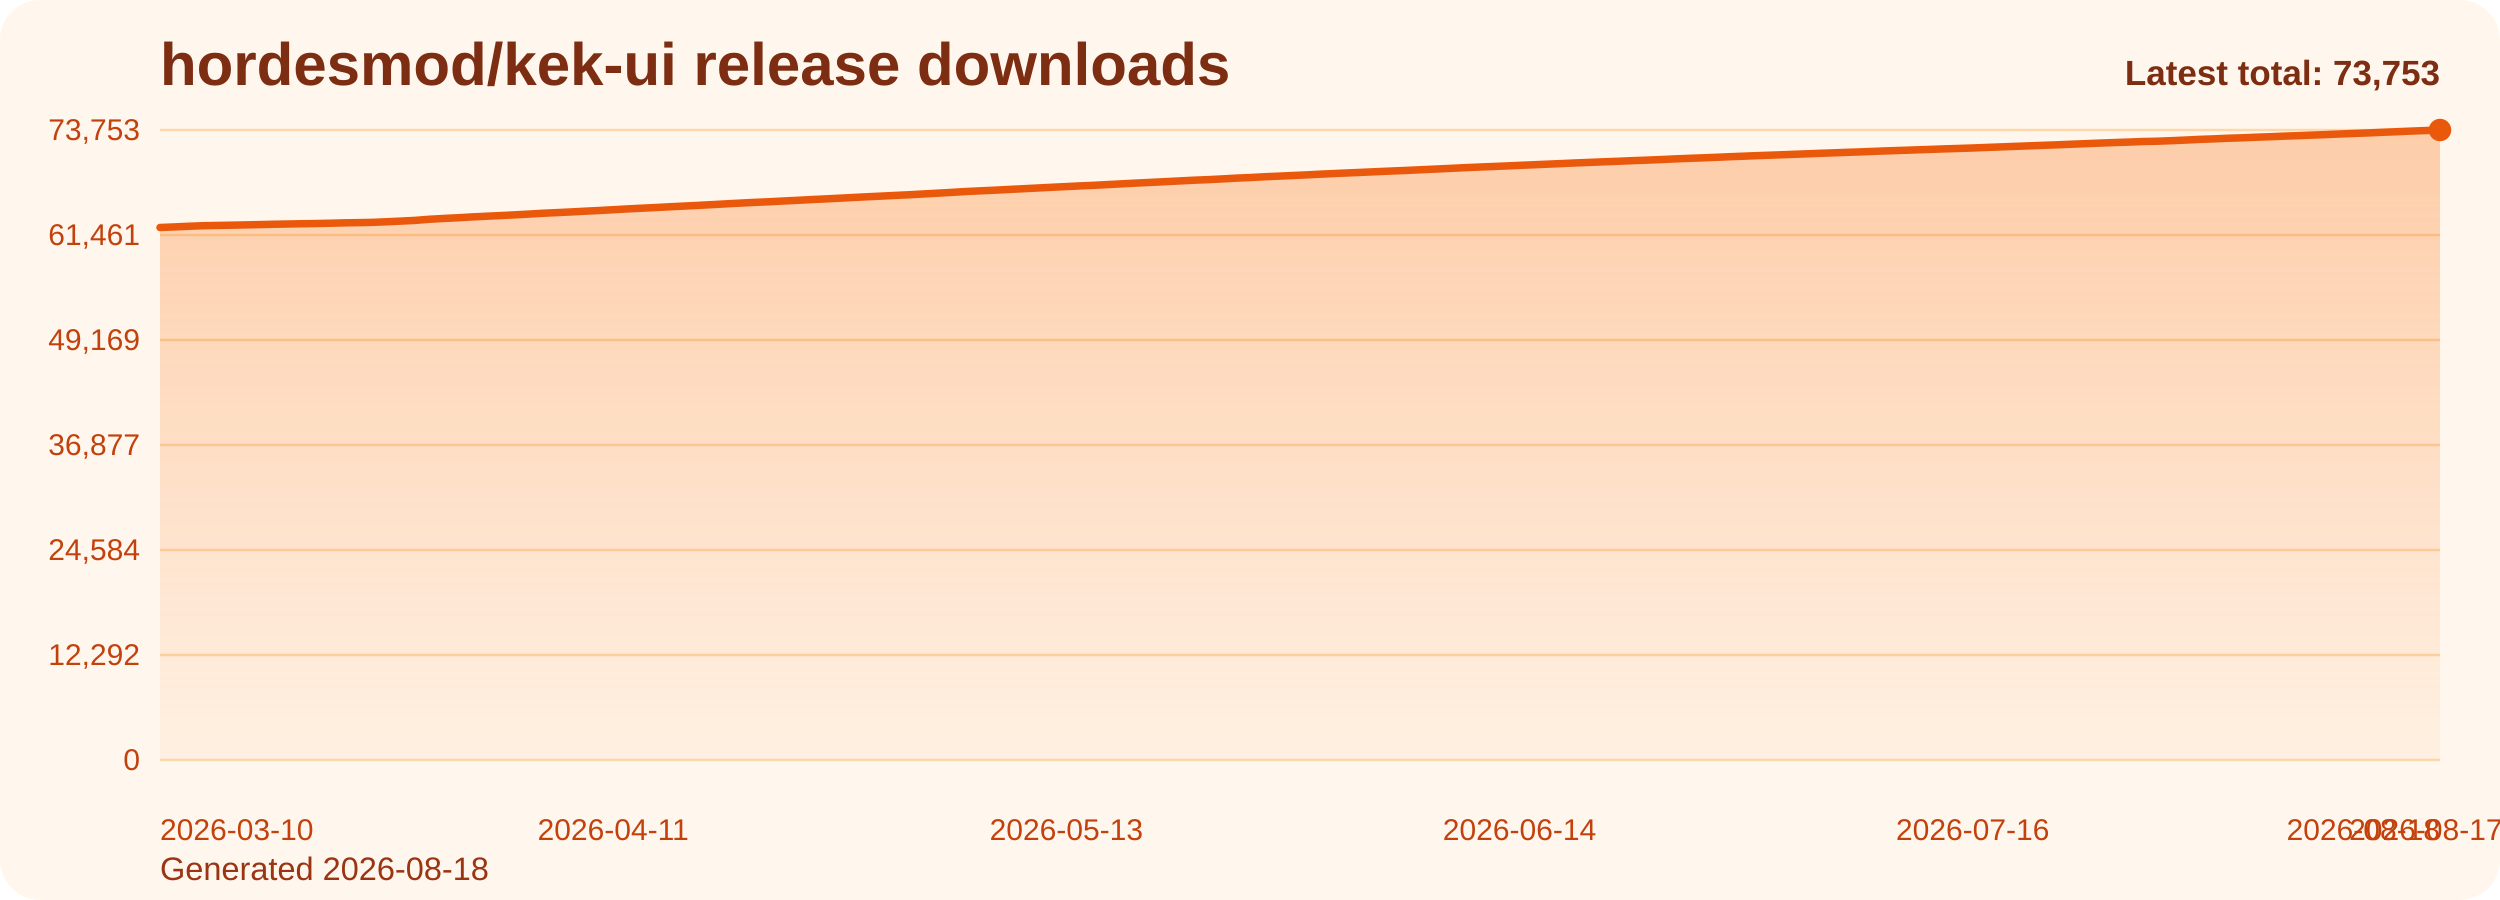
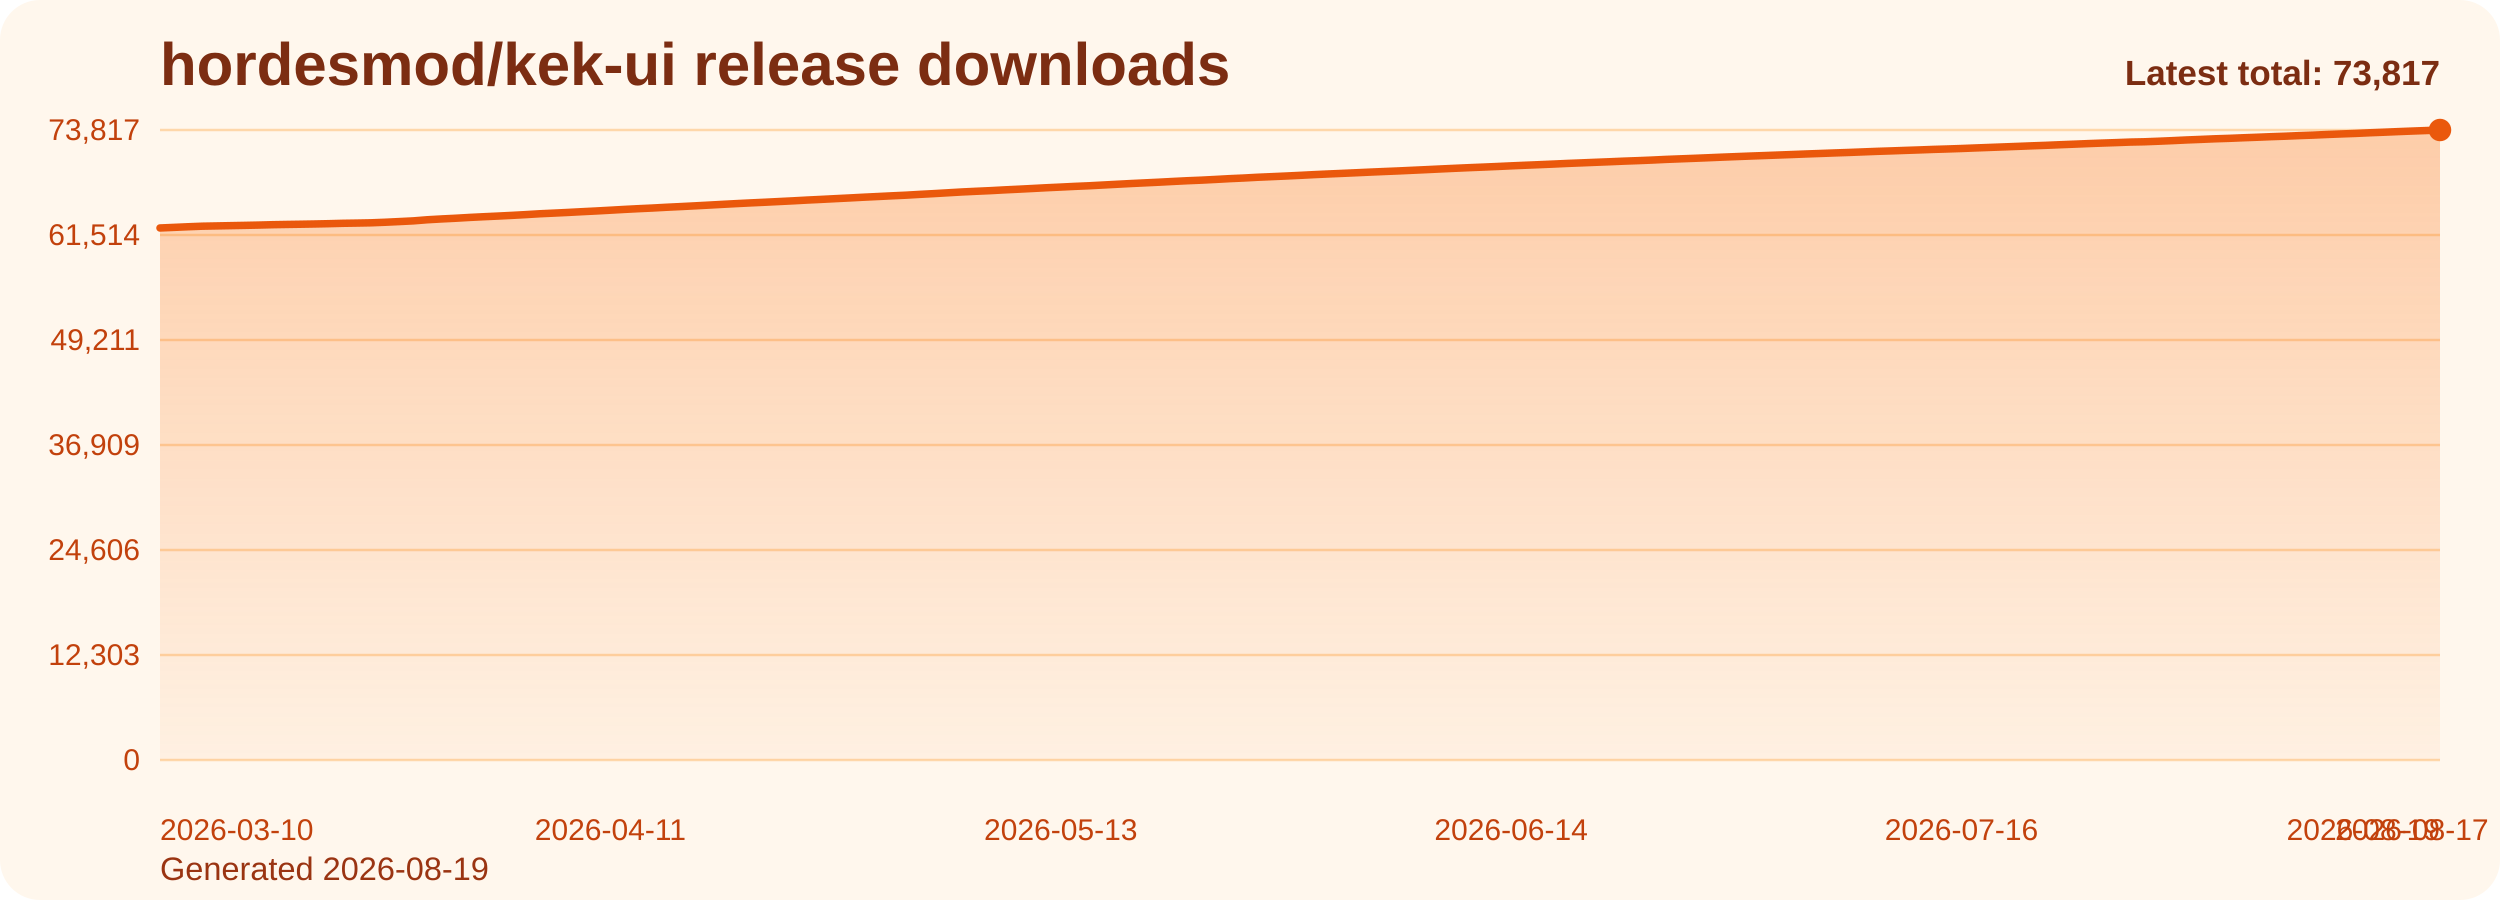
<svg xmlns="http://www.w3.org/2000/svg" viewBox="0 0 1000 360" role="img" aria-label="hordesmod/kek-ui release downloads chart">
  <defs>
    <linearGradient id="fill-total-trend-orange" x1="0" y1="0" x2="0" y2="1">
      <stop offset="0%" stop-color="#f97316" stop-opacity="0.32" />
      <stop offset="100%" stop-color="#f97316" stop-opacity="0.05" />
    </linearGradient>
    <style>
      .bg { fill: #fff7ed; }
      .title { font: 700 24px Arial, sans-serif; fill: #7c2d12; }
      .sub { font: 400 13px Arial, sans-serif; fill: #9a3412; }
      .grid { stroke: #fed7aa; stroke-width: 1; }
      .axis { font: 400 12px Arial, sans-serif; fill: #c2410c; }
      .line { fill: none; stroke: #ea580c; stroke-width: 3; stroke-linecap: round; stroke-linejoin: round; }
      .dot { fill: #ea580c; }
      .value { font: 600 11px Arial, sans-serif; fill: #9a3412; }
      .latest { font: 700 14px Arial, sans-serif; fill: #7c2d12; }
    </style>
  </defs>
  <rect class="bg" x="0" y="0" width="1000" height="360" rx="16" />
  <text class="title" x="64" y="34">hordesmod/kek-ui release downloads</text>
-   <text class="sub" x="64" y="352">Generated 2026-08-18</text>
+   <text class="sub" x="64" y="352">Generated 2026-08-19</text>
  <line x1="64" y1="52.00" x2="976" y2="52.00" class="grid" />
-   <text x="56" y="56.00" text-anchor="end" class="axis">73,753</text>
+   <text x="56" y="56.00" text-anchor="end" class="axis">73,817</text>
  <line x1="64" y1="94.00" x2="976" y2="94.00" class="grid" />
-   <text x="56" y="98.00" text-anchor="end" class="axis">61,461</text>
+   <text x="56" y="98.00" text-anchor="end" class="axis">61,514</text>
  <line x1="64" y1="136.00" x2="976" y2="136.00" class="grid" />
-   <text x="56" y="140.00" text-anchor="end" class="axis">49,169</text>
+   <text x="56" y="140.00" text-anchor="end" class="axis">49,211</text>
  <line x1="64" y1="178.00" x2="976" y2="178.00" class="grid" />
-   <text x="56" y="182.00" text-anchor="end" class="axis">36,877</text>
+   <text x="56" y="182.00" text-anchor="end" class="axis">36,909</text>
  <line x1="64" y1="220.00" x2="976" y2="220.00" class="grid" />
-   <text x="56" y="224.00" text-anchor="end" class="axis">24,584</text>
+   <text x="56" y="224.00" text-anchor="end" class="axis">24,606</text>
  <line x1="64" y1="262.00" x2="976" y2="262.00" class="grid" />
-   <text x="56" y="266.00" text-anchor="end" class="axis">12,292</text>
+   <text x="56" y="266.00" text-anchor="end" class="axis">12,303</text>
  <line x1="64" y1="304.00" x2="976" y2="304.00" class="grid" />
  <text x="56" y="308.00" text-anchor="end" class="axis">0</text>
-   <path d="M 64.00 304 L 64.00 91.00 L 69.66 90.77 L 75.33 90.51 L 80.99 90.29 L 86.66 90.18 L 92.32 90.08 L 97.99 89.96 L 103.65 89.84 L 109.32 89.70 L 114.98 89.60 L 120.65 89.50 L 126.31 89.41 L 131.98 89.29 L 137.64 89.14 L 143.30 89.05 L 148.97 88.94 L 154.63 88.71 L 160.30 88.44 L 165.96 88.16 L 171.63 87.71 L 177.29 87.39 L 182.96 87.11 L 188.62 86.78 L 194.29 86.50 L 199.95 86.24 L 205.61 85.96 L 211.28 85.65 L 216.94 85.31 L 222.61 85.05 L 228.27 84.78 L 233.94 84.48 L 239.60 84.20 L 245.27 83.89 L 250.93 83.57 L 256.60 83.28 L 262.26 83.01 L 267.93 82.71 L 273.59 82.43 L 279.25 82.15 L 284.92 81.85 L 290.58 81.53 L 296.25 81.23 L 301.91 80.95 L 307.58 80.70 L 313.24 80.41 L 318.91 80.13 L 324.57 79.83 L 330.24 79.56 L 335.90 79.27 L 341.57 78.98 L 347.23 78.69 L 352.89 78.42 L 358.56 78.14 L 364.22 77.87 L 369.89 77.55 L 375.55 77.24 L 381.22 76.92 L 386.88 76.58 L 392.55 76.32 L 398.21 76.06 L 403.88 75.76 L 409.54 75.48 L 415.20 75.19 L 420.87 74.90 L 426.53 74.63 L 432.20 74.35 L 437.86 74.11 L 443.53 73.81 L 449.19 73.51 L 454.86 73.21 L 460.52 72.94 L 466.19 72.66 L 471.85 72.37 L 477.52 72.08 L 483.18 71.86 L 488.84 71.57 L 494.51 71.25 L 500.17 71.01 L 505.84 70.70 L 511.50 70.46 L 517.17 70.20 L 522.83 69.94 L 528.50 69.65 L 534.16 69.39 L 539.83 69.14 L 545.49 68.90 L 551.16 68.64 L 556.82 68.40 L 562.48 68.17 L 568.15 67.90 L 573.81 67.65 L 579.48 67.38 L 585.14 67.11 L 590.81 66.86 L 596.47 66.63 L 602.14 66.40 L 607.80 66.14 L 613.47 65.90 L 619.13 65.66 L 624.80 65.42 L 630.46 65.16 L 636.12 64.94 L 641.79 64.71 L 647.45 64.50 L 653.12 64.25 L 658.78 64.05 L 664.45 63.82 L 670.11 63.55 L 675.78 63.33 L 681.44 63.12 L 687.11 62.89 L 692.77 62.65 L 698.43 62.43 L 704.10 62.21 L 709.76 62.01 L 715.43 61.80 L 721.09 61.59 L 726.76 61.37 L 732.42 61.17 L 738.09 60.96 L 743.75 60.77 L 749.42 60.55 L 755.08 60.33 L 760.75 60.15 L 766.41 59.95 L 772.07 59.76 L 777.74 59.55 L 783.40 59.38 L 789.07 59.19 L 794.73 58.97 L 800.40 58.76 L 806.06 58.54 L 811.73 58.34 L 817.39 58.12 L 823.06 57.92 L 828.72 57.68 L 834.39 57.46 L 840.05 57.23 L 845.71 57.02 L 851.38 56.83 L 857.04 56.61 L 862.71 56.49 L 868.37 56.28 L 874.04 56.03 L 879.70 55.76 L 885.37 55.55 L 891.03 55.30 L 896.70 55.13 L 902.36 54.89 L 908.02 54.69 L 913.69 54.45 L 919.35 54.26 L 925.02 54.03 L 930.68 53.83 L 936.35 53.58 L 942.01 53.36 L 947.68 53.15 L 953.34 52.90 L 959.01 52.67 L 964.67 52.43 L 970.34 52.21 L 976.00 52.00 L 976.00 304 Z" fill="url(#fill-total-trend-orange)" />
-   <polyline class="line" points="64.00,91.00 69.66,90.77 75.33,90.51 80.99,90.29 86.66,90.18 92.32,90.08 97.99,89.96 103.65,89.84 109.32,89.70 114.98,89.60 120.65,89.50 126.31,89.41 131.98,89.29 137.64,89.14 143.30,89.05 148.97,88.94 154.63,88.71 160.30,88.44 165.96,88.16 171.63,87.71 177.29,87.39 182.96,87.11 188.62,86.78 194.29,86.50 199.95,86.24 205.61,85.96 211.28,85.65 216.94,85.31 222.61,85.05 228.27,84.78 233.94,84.48 239.60,84.20 245.27,83.89 250.93,83.57 256.60,83.28 262.26,83.01 267.93,82.71 273.59,82.43 279.25,82.15 284.92,81.85 290.58,81.53 296.25,81.23 301.91,80.95 307.58,80.70 313.24,80.41 318.91,80.13 324.57,79.83 330.24,79.56 335.90,79.27 341.57,78.98 347.23,78.69 352.89,78.42 358.56,78.14 364.22,77.87 369.89,77.55 375.55,77.24 381.22,76.92 386.88,76.58 392.55,76.32 398.21,76.06 403.88,75.76 409.54,75.48 415.20,75.19 420.87,74.90 426.53,74.63 432.20,74.35 437.86,74.11 443.53,73.81 449.19,73.51 454.86,73.21 460.52,72.94 466.19,72.66 471.85,72.37 477.52,72.08 483.18,71.86 488.84,71.57 494.51,71.25 500.17,71.01 505.84,70.70 511.50,70.46 517.17,70.20 522.83,69.94 528.50,69.65 534.16,69.39 539.83,69.14 545.49,68.90 551.16,68.64 556.82,68.40 562.48,68.17 568.15,67.90 573.81,67.65 579.48,67.38 585.14,67.11 590.81,66.86 596.47,66.63 602.14,66.40 607.80,66.14 613.47,65.90 619.13,65.66 624.80,65.42 630.46,65.16 636.12,64.94 641.79,64.71 647.45,64.50 653.12,64.25 658.78,64.05 664.45,63.82 670.11,63.55 675.78,63.33 681.44,63.12 687.11,62.89 692.77,62.65 698.43,62.43 704.10,62.21 709.76,62.01 715.43,61.80 721.09,61.59 726.76,61.37 732.42,61.17 738.09,60.96 743.75,60.77 749.42,60.55 755.08,60.33 760.75,60.15 766.41,59.95 772.07,59.76 777.74,59.55 783.40,59.38 789.07,59.19 794.73,58.97 800.40,58.76 806.06,58.54 811.73,58.34 817.39,58.12 823.06,57.92 828.72,57.68 834.39,57.46 840.05,57.23 845.71,57.02 851.38,56.83 857.04,56.61 862.71,56.49 868.37,56.28 874.04,56.03 879.70,55.76 885.37,55.55 891.03,55.30 896.70,55.13 902.36,54.89 908.02,54.69 913.69,54.45 919.35,54.26 925.02,54.03 930.68,53.83 936.35,53.58 942.01,53.36 947.68,53.15 953.34,52.90 959.01,52.67 964.67,52.43 970.34,52.21 976.00,52.00" />
+   <path d="M 64.00 304 L 64.00 91.19 L 69.63 90.95 L 75.26 90.70 L 80.89 90.48 L 86.52 90.37 L 92.15 90.26 L 97.78 90.15 L 103.41 90.03 L 109.04 89.88 L 114.67 89.78 L 120.30 89.69 L 125.93 89.59 L 131.56 89.47 L 137.19 89.32 L 142.81 89.23 L 148.44 89.12 L 154.07 88.90 L 159.70 88.63 L 165.33 88.35 L 170.96 87.90 L 176.59 87.58 L 182.22 87.30 L 187.85 86.97 L 193.48 86.69 L 199.11 86.43 L 204.74 86.15 L 210.37 85.84 L 216.00 85.50 L 221.63 85.24 L 227.26 84.97 L 232.89 84.67 L 238.52 84.39 L 244.15 84.08 L 249.78 83.76 L 255.41 83.47 L 261.04 83.21 L 266.67 82.90 L 272.30 82.63 L 277.93 82.34 L 283.56 82.04 L 289.19 81.73 L 294.81 81.43 L 300.44 81.15 L 306.07 80.89 L 311.70 80.61 L 317.33 80.33 L 322.96 80.02 L 328.59 79.75 L 334.22 79.46 L 339.85 79.18 L 345.48 78.88 L 351.11 78.61 L 356.74 78.33 L 362.37 78.07 L 368.00 77.74 L 373.63 77.44 L 379.26 77.11 L 384.89 76.78 L 390.52 76.51 L 396.15 76.26 L 401.78 75.95 L 407.41 75.68 L 413.04 75.39 L 418.67 75.09 L 424.30 74.83 L 429.93 74.55 L 435.56 74.31 L 441.19 74.01 L 446.81 73.71 L 452.44 73.41 L 458.07 73.14 L 463.70 72.87 L 469.33 72.57 L 474.96 72.29 L 480.59 72.06 L 486.22 71.77 L 491.85 71.46 L 497.48 71.21 L 503.11 70.90 L 508.74 70.66 L 514.37 70.41 L 520.00 70.14 L 525.63 69.85 L 531.26 69.59 L 536.89 69.35 L 542.52 69.10 L 548.15 68.84 L 553.78 68.60 L 559.41 68.37 L 565.04 68.11 L 570.67 67.85 L 576.30 67.58 L 581.93 67.32 L 587.56 67.07 L 593.19 66.84 L 598.81 66.60 L 604.44 66.34 L 610.07 66.10 L 615.70 65.87 L 621.33 65.63 L 626.96 65.37 L 632.59 65.15 L 638.22 64.92 L 643.85 64.70 L 649.48 64.46 L 655.11 64.26 L 660.74 64.03 L 666.37 63.76 L 672.00 63.54 L 677.63 63.33 L 683.26 63.10 L 688.89 62.86 L 694.52 62.64 L 700.15 62.42 L 705.78 62.22 L 711.41 62.01 L 717.04 61.80 L 722.67 61.58 L 728.30 61.38 L 733.93 61.17 L 739.56 60.98 L 745.19 60.76 L 750.81 60.54 L 756.44 60.36 L 762.07 60.16 L 767.70 59.97 L 773.33 59.76 L 778.96 59.59 L 784.59 59.40 L 790.22 59.18 L 795.85 58.97 L 801.48 58.76 L 807.11 58.55 L 812.74 58.33 L 818.37 58.13 L 824.00 57.89 L 829.63 57.67 L 835.26 57.44 L 840.89 57.23 L 846.52 57.04 L 852.15 56.83 L 857.78 56.71 L 863.41 56.49 L 869.04 56.25 L 874.67 55.98 L 880.30 55.76 L 885.93 55.52 L 891.56 55.34 L 897.19 55.11 L 902.81 54.90 L 908.44 54.67 L 914.07 54.48 L 919.70 54.24 L 925.33 54.04 L 930.96 53.79 L 936.59 53.57 L 942.22 53.37 L 947.85 53.11 L 953.48 52.89 L 959.11 52.65 L 964.74 52.43 L 970.37 52.22 L 976.00 52.00 L 976.00 304 Z" fill="url(#fill-total-trend-orange)" />
+   <polyline class="line" points="64.00,91.19 69.63,90.95 75.26,90.70 80.89,90.48 86.52,90.37 92.15,90.26 97.78,90.15 103.41,90.03 109.04,89.88 114.67,89.78 120.30,89.69 125.93,89.59 131.56,89.47 137.19,89.32 142.81,89.23 148.44,89.12 154.07,88.90 159.70,88.63 165.33,88.35 170.96,87.90 176.59,87.58 182.22,87.30 187.85,86.97 193.48,86.69 199.11,86.43 204.74,86.15 210.37,85.84 216.00,85.50 221.63,85.24 227.26,84.97 232.89,84.67 238.52,84.39 244.15,84.08 249.78,83.76 255.41,83.47 261.04,83.21 266.67,82.90 272.30,82.63 277.93,82.34 283.56,82.04 289.19,81.73 294.81,81.43 300.44,81.15 306.07,80.89 311.70,80.61 317.33,80.33 322.96,80.02 328.59,79.75 334.22,79.46 339.85,79.18 345.48,78.88 351.11,78.61 356.74,78.33 362.37,78.07 368.00,77.74 373.63,77.44 379.26,77.11 384.89,76.78 390.52,76.51 396.15,76.26 401.78,75.95 407.41,75.68 413.04,75.39 418.67,75.09 424.30,74.83 429.93,74.55 435.56,74.31 441.19,74.01 446.81,73.71 452.44,73.41 458.07,73.14 463.70,72.87 469.33,72.57 474.96,72.29 480.59,72.06 486.22,71.77 491.85,71.46 497.48,71.21 503.11,70.90 508.74,70.66 514.37,70.41 520.00,70.14 525.63,69.85 531.26,69.59 536.89,69.35 542.52,69.10 548.15,68.84 553.78,68.60 559.41,68.37 565.04,68.11 570.67,67.85 576.30,67.58 581.93,67.32 587.56,67.07 593.19,66.84 598.81,66.60 604.44,66.34 610.07,66.10 615.70,65.87 621.33,65.63 626.96,65.37 632.59,65.15 638.22,64.92 643.85,64.70 649.48,64.46 655.11,64.26 660.74,64.03 666.37,63.76 672.00,63.54 677.63,63.33 683.26,63.10 688.89,62.86 694.52,62.64 700.15,62.42 705.78,62.22 711.41,62.01 717.04,61.80 722.67,61.58 728.30,61.38 733.93,61.17 739.56,60.98 745.19,60.76 750.81,60.54 756.44,60.36 762.07,60.16 767.70,59.97 773.33,59.76 778.96,59.59 784.59,59.40 790.22,59.18 795.85,58.97 801.48,58.76 807.11,58.55 812.74,58.33 818.37,58.13 824.00,57.89 829.63,57.67 835.26,57.44 840.89,57.23 846.52,57.04 852.15,56.83 857.78,56.71 863.41,56.49 869.04,56.25 874.67,55.98 880.30,55.76 885.93,55.52 891.56,55.34 897.19,55.11 902.81,54.90 908.44,54.67 914.07,54.48 919.70,54.24 925.33,54.04 930.96,53.79 936.59,53.57 942.22,53.37 947.85,53.11 953.48,52.89 959.11,52.65 964.74,52.43 970.37,52.22 976.00,52.00" />
  <circle class="dot" cx="976.00" cy="52.00" r="4.5" />
  <text class="axis" x="64.00" y="336" text-anchor="start">2026-03-10</text>
-   <text class="axis" x="245.27" y="336" text-anchor="middle">2026-04-11</text>
-   <text class="axis" x="426.53" y="336" text-anchor="middle">2026-05-13</text>
-   <text class="axis" x="607.80" y="336" text-anchor="middle">2026-06-14</text>
-   <text class="axis" x="789.07" y="336" text-anchor="middle">2026-07-16</text>
-   <text class="axis" x="970.34" y="336" text-anchor="middle">2026-08-17</text>
-   <text class="axis" x="976.00" y="336" text-anchor="end">2026-08-18</text>
-   <text class="latest" x="976" y="34" text-anchor="end">Latest total: 73,753</text>
+   <text class="axis" x="244.15" y="336" text-anchor="middle">2026-04-11</text>
+   <text class="axis" x="424.30" y="336" text-anchor="middle">2026-05-13</text>
+   <text class="axis" x="604.44" y="336" text-anchor="middle">2026-06-14</text>
+   <text class="axis" x="784.59" y="336" text-anchor="middle">2026-07-16</text>
+   <text class="axis" x="964.74" y="336" text-anchor="middle">2026-08-17</text>
+   <text class="axis" x="976.00" y="336" text-anchor="end">2026-08-19</text>
+   <text class="latest" x="976" y="34" text-anchor="end">Latest total: 73,817</text>
</svg>
